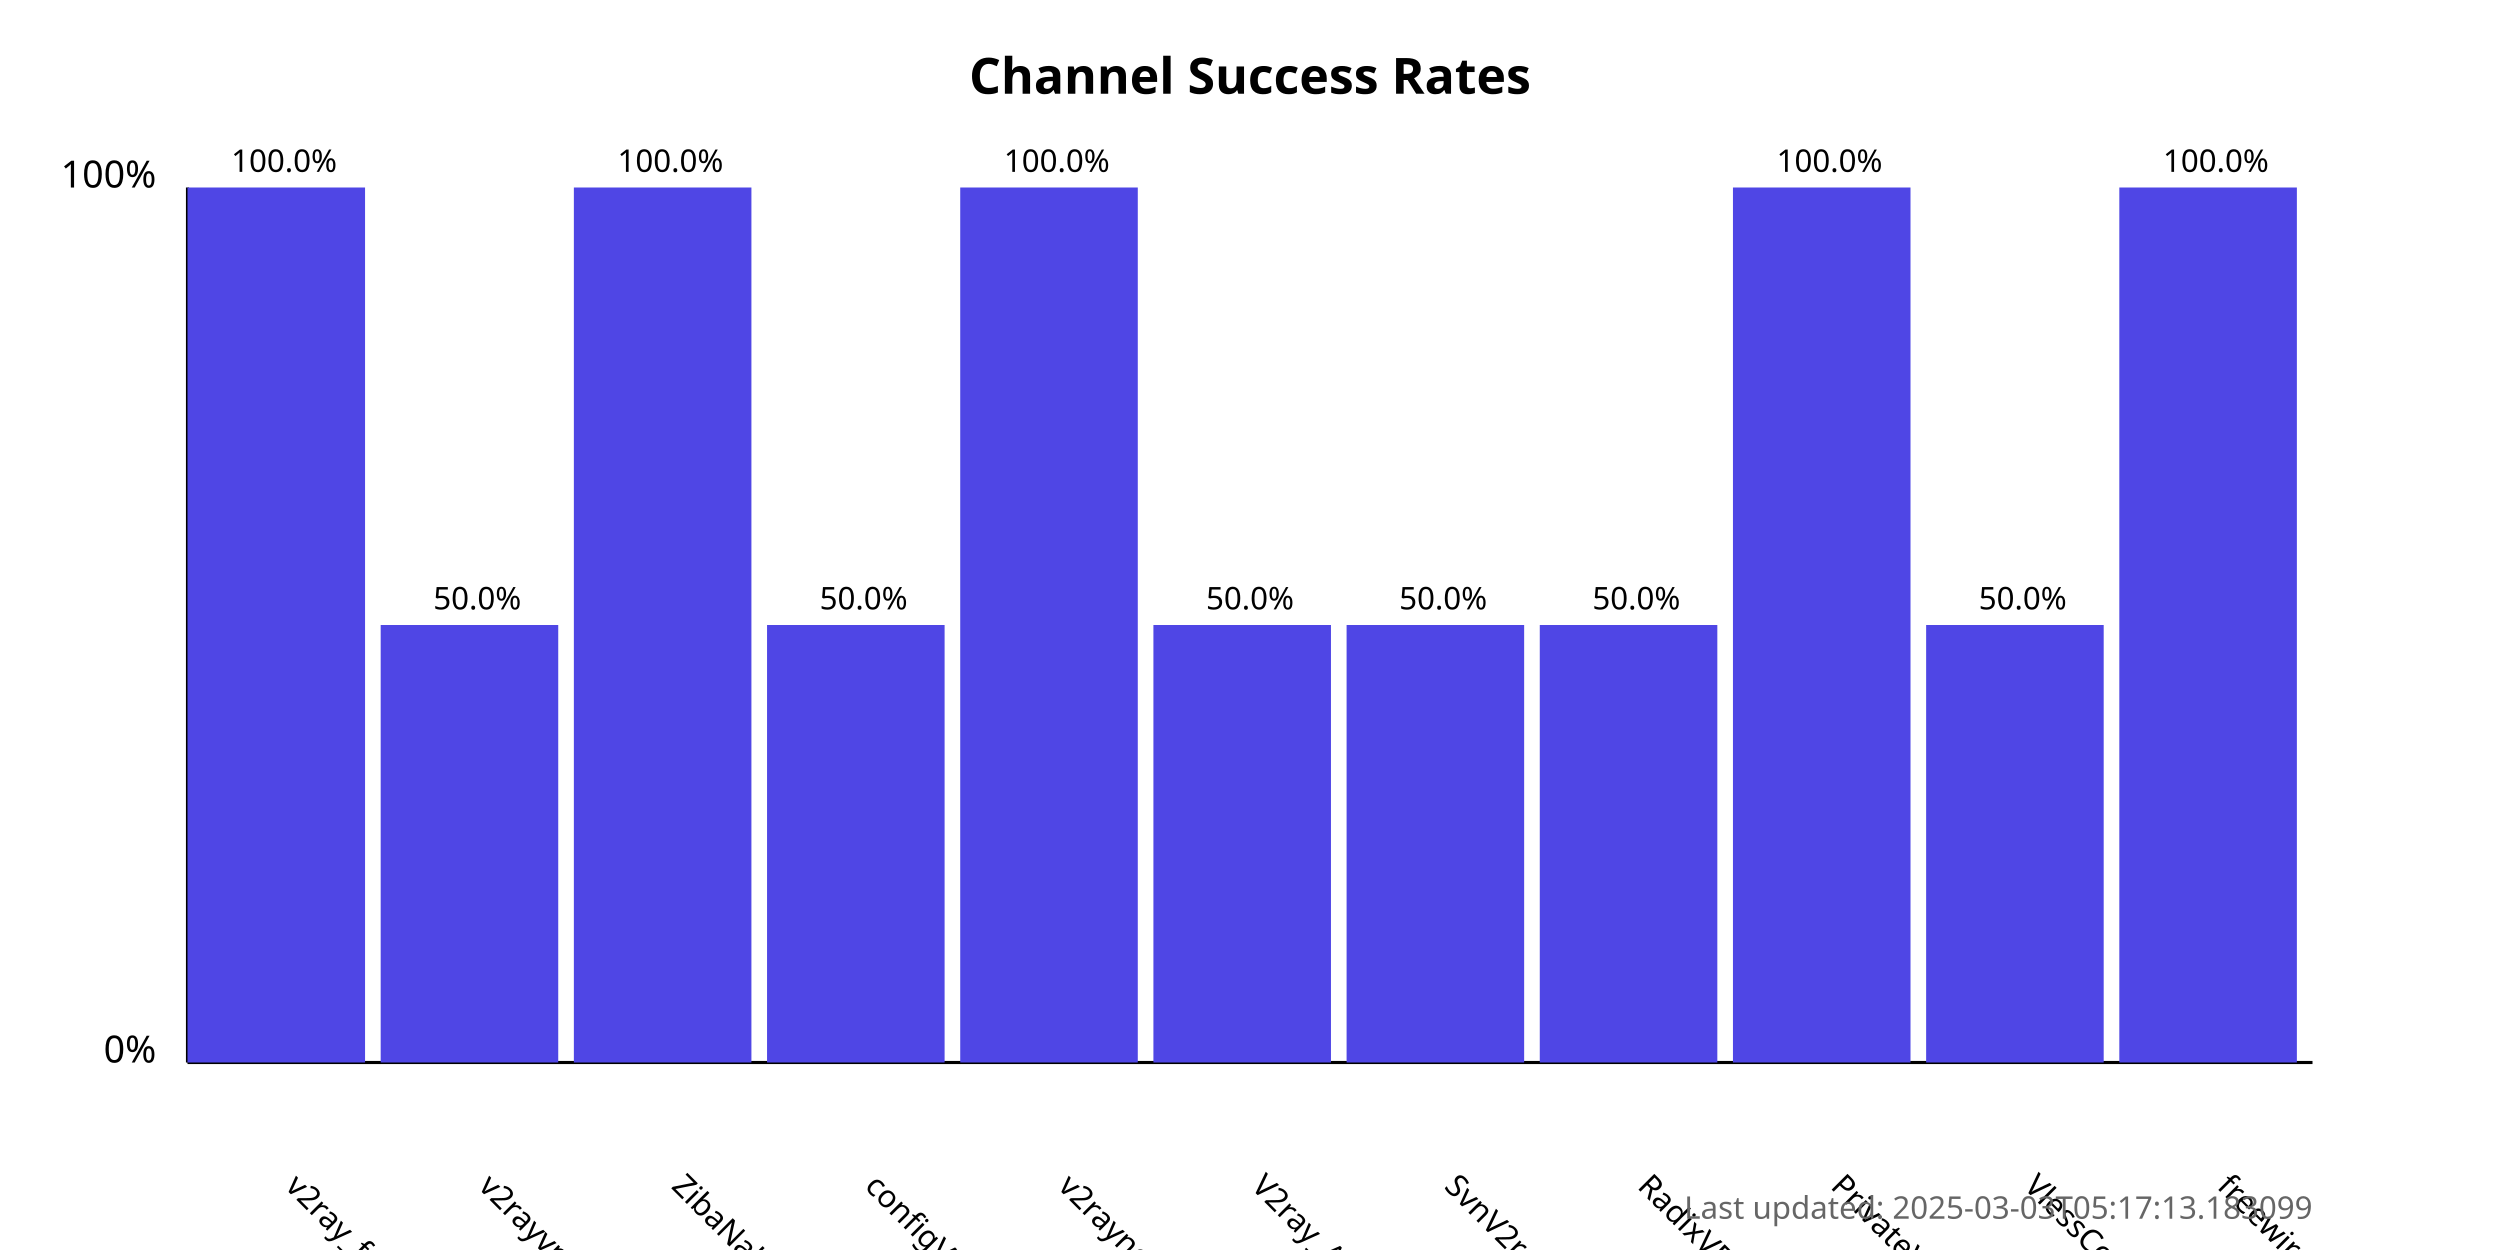
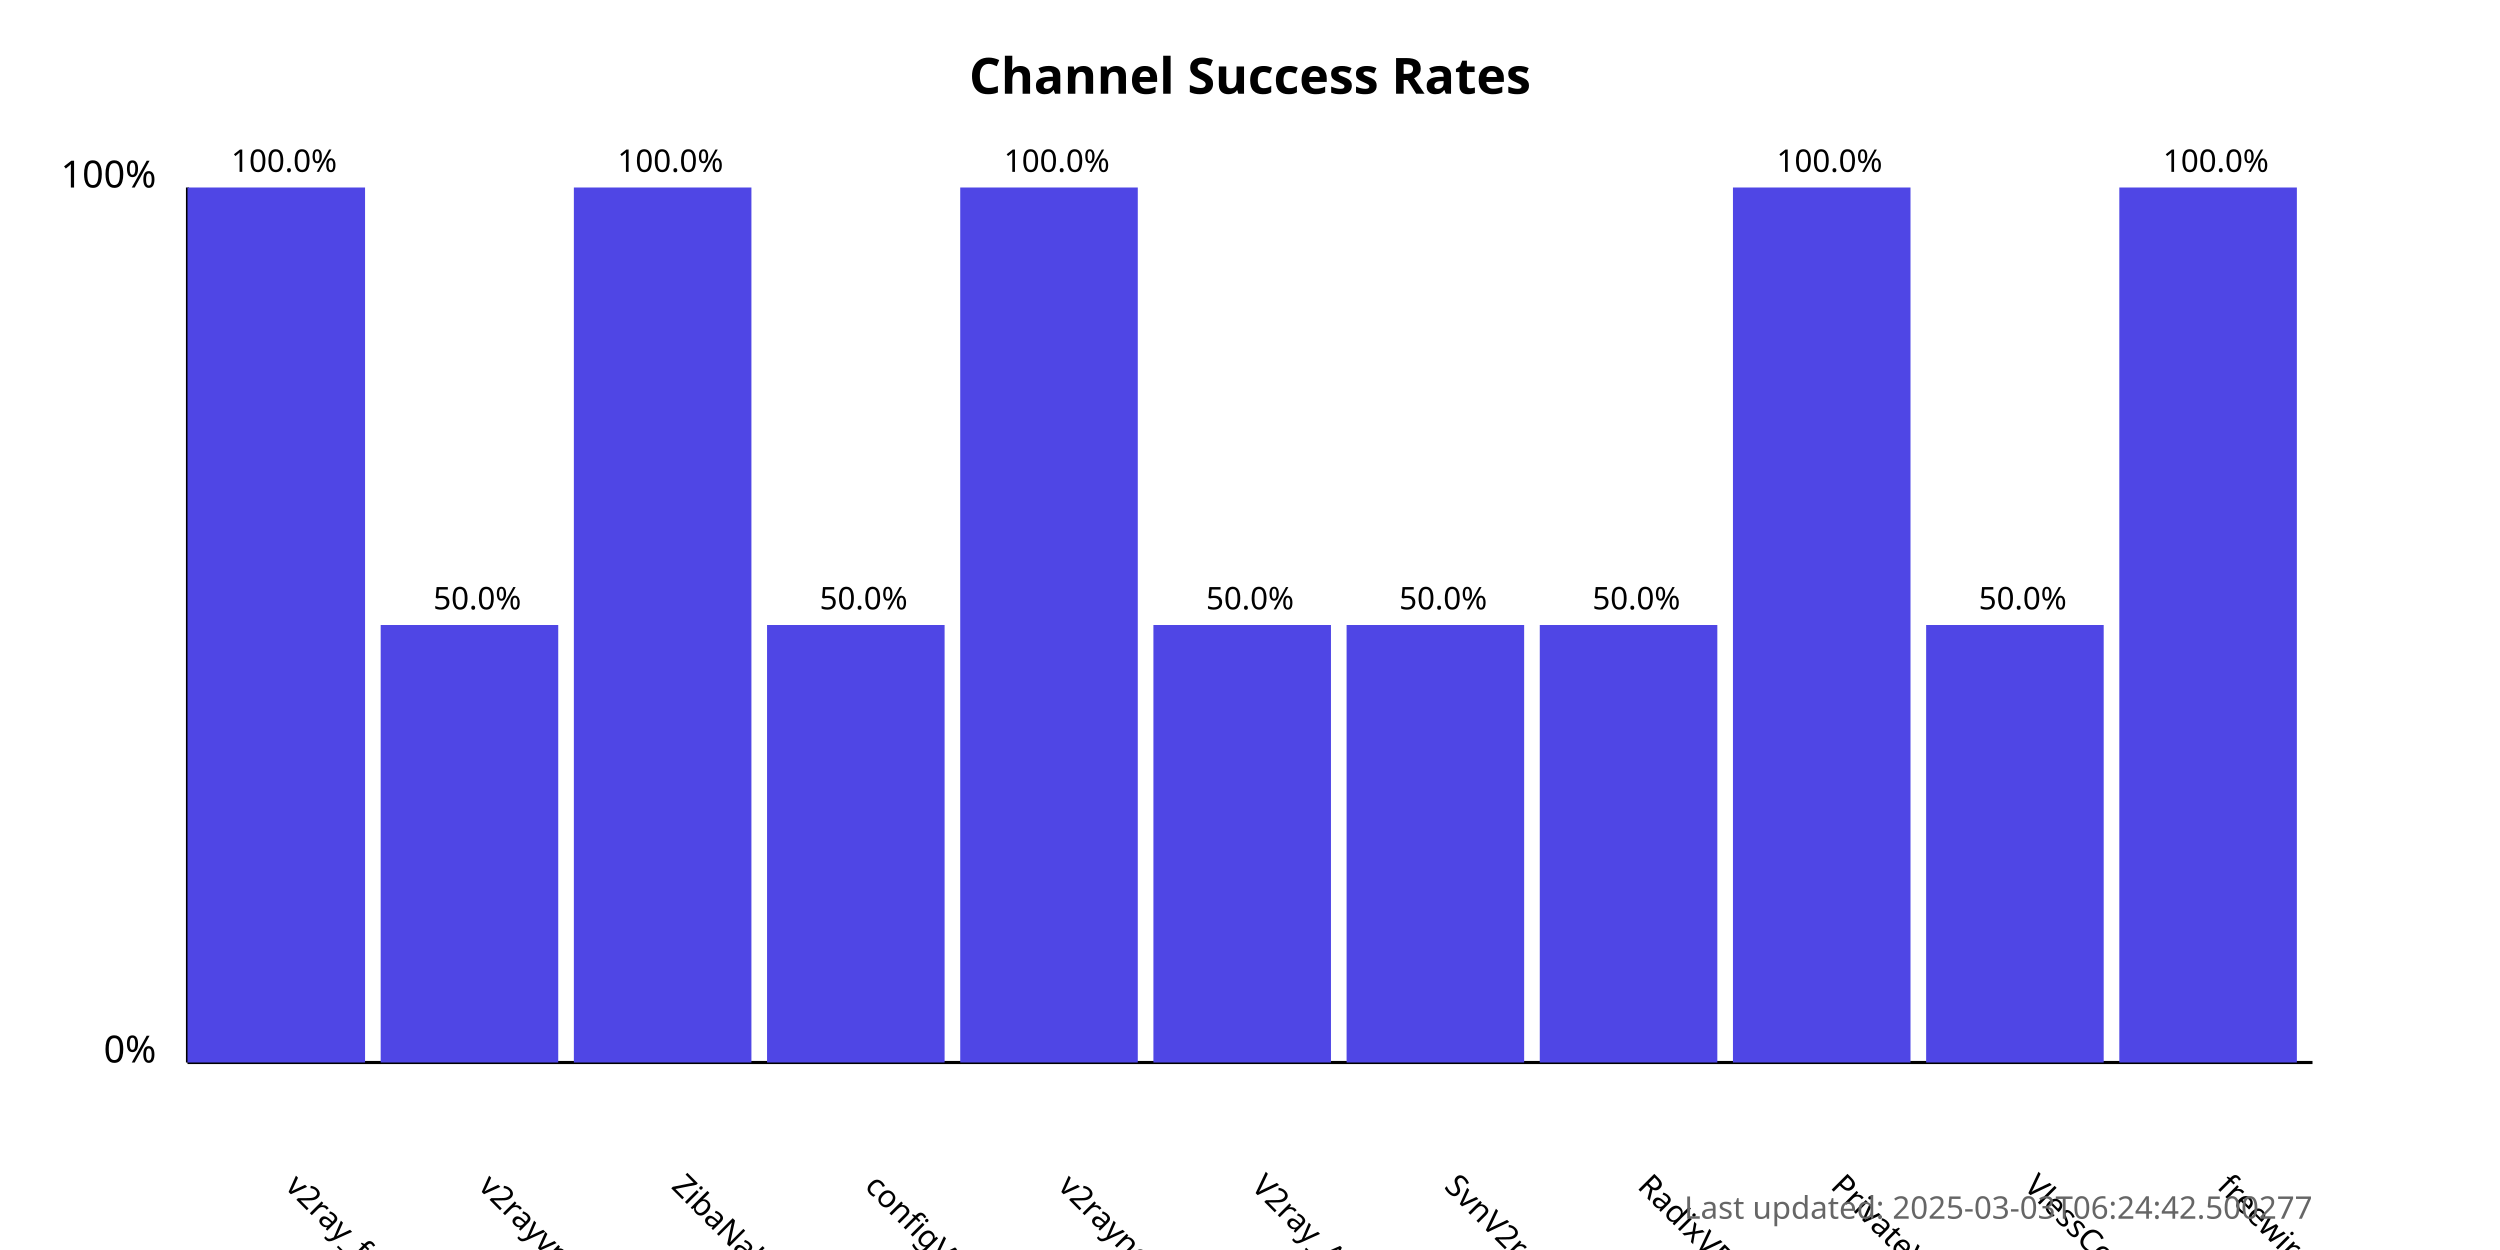
<svg xmlns="http://www.w3.org/2000/svg" width="800" height="400">
  <style>
            .chart-title { font: bold 16px sans-serif; }
            .axis-label { font: 12px sans-serif; }
            .tick-label { font: 10px sans-serif; }
            .bar { fill: #4f46e5; }
            .bar:hover { fill: #6366f1; }
            .timestamp { font: 10px sans-serif; fill: #666; }
        </style>
  <text x="400.0" y="30" text-anchor="middle" class="chart-title">
            Channel Success Rates
        </text>
  <line x1="60" y1="340" x2="60" y2="60" stroke="black" stroke-width="1" />
  <line x1="60" y1="340" x2="740" y2="340" stroke="black" stroke-width="1" />
  <text x="50" y="340" text-anchor="end" class="axis-label">0%</text>
  <text x="50" y="60" text-anchor="end" class="axis-label">100%</text>
  <g>
    <rect x="60" y="60.0" width="56.818" height="280.0" class="bar" />
    <text x="90.909" y="380" transform="rotate(45, 90.90909, 380)" text-anchor="start" class="tick-label">
                v2ray_free_conf
            </text>
    <text x="90.909" y="55.0" text-anchor="middle" class="tick-label">
                100.0%
            </text>
  </g>
  <g>
    <rect x="121.818" y="200.0" width="56.818" height="140.0" class="bar" />
    <text x="152.727" y="380" transform="rotate(45, 152.7273, 380)" text-anchor="start" class="tick-label">
                v2rayvpno
            </text>
    <text x="152.727" y="195.0" text-anchor="middle" class="tick-label">
                50.0%
            </text>
  </g>
  <g>
    <rect x="183.636" y="60.0" width="56.818" height="280.0" class="bar" />
    <text x="214.545" y="380" transform="rotate(45, 214.5455, 380)" text-anchor="start" class="tick-label">
                ZibaNabz
            </text>
    <text x="214.545" y="55.0" text-anchor="middle" class="tick-label">
                100.0%
            </text>
  </g>
  <g>
    <rect x="245.455" y="200.0" width="56.818" height="140.0" class="bar" />
    <text x="276.364" y="380" transform="rotate(45, 276.3636, 380)" text-anchor="start" class="tick-label">
                configV2rayForFree
            </text>
    <text x="276.364" y="195.0" text-anchor="middle" class="tick-label">
                50.0%
            </text>
  </g>
  <g>
    <rect x="307.273" y="60.0" width="56.818" height="280.0" class="bar" />
    <text x="338.182" y="380" transform="rotate(45, 338.1818, 380)" text-anchor="start" class="tick-label">
                v2rayngvpn
            </text>
    <text x="338.182" y="55.0" text-anchor="middle" class="tick-label">
                100.0%
            </text>
  </g>
  <g>
    <rect x="369.091" y="200.0" width="56.818" height="140.0" class="bar" />
    <text x="400.0" y="380" transform="rotate(45, 400.0, 380)" text-anchor="start" class="tick-label">
                V2ray_Alpha
            </text>
    <text x="400.0" y="195.0" text-anchor="middle" class="tick-label">
                50.0%
            </text>
  </g>
  <g>
    <rect x="430.909" y="200.0" width="56.818" height="140.0" class="bar" />
    <text x="461.818" y="380" transform="rotate(45, 461.8182, 380)" text-anchor="start" class="tick-label">
                SvnV2ray
            </text>
    <text x="461.818" y="195.0" text-anchor="middle" class="tick-label">
                50.0%
            </text>
  </g>
  <g>
    <rect x="492.727" y="200.0" width="56.818" height="140.0" class="bar" />
    <text x="523.636" y="380" transform="rotate(45, 523.6364, 380)" text-anchor="start" class="tick-label">
                RadixVPN
            </text>
    <text x="523.636" y="195.0" text-anchor="middle" class="tick-label">
                50.0%
            </text>
  </g>
  <g>
    <rect x="554.545" y="60.0" width="56.818" height="280.0" class="bar" />
    <text x="585.455" y="380" transform="rotate(45, 585.4545, 380)" text-anchor="start" class="tick-label">
                PrivateVPNs
            </text>
    <text x="585.455" y="55.0" text-anchor="middle" class="tick-label">
                100.0%
            </text>
  </g>
  <g>
    <rect x="616.364" y="200.0" width="56.818" height="140.0" class="bar" />
    <text x="647.273" y="380" transform="rotate(45, 647.2727, 380)" text-anchor="start" class="tick-label">
                VlessConfig
            </text>
    <text x="647.273" y="195.0" text-anchor="middle" class="tick-label">
                50.0%
            </text>
  </g>
  <g>
    <rect x="678.182" y="60.0" width="56.818" height="280.0" class="bar" />
    <text x="709.091" y="380" transform="rotate(45, 709.0909, 380)" text-anchor="start" class="tick-label">
                freewireguard
            </text>
    <text x="709.091" y="55.0" text-anchor="middle" class="tick-label">
                100.0%
            </text>
  </g>
  <text x="740" y="390" text-anchor="end" class="timestamp">
-             Last updated: 2025-03-03T05:17:13.183099
+             Last updated: 2025-03-03T06:24:42.500277
        </text>
</svg>
